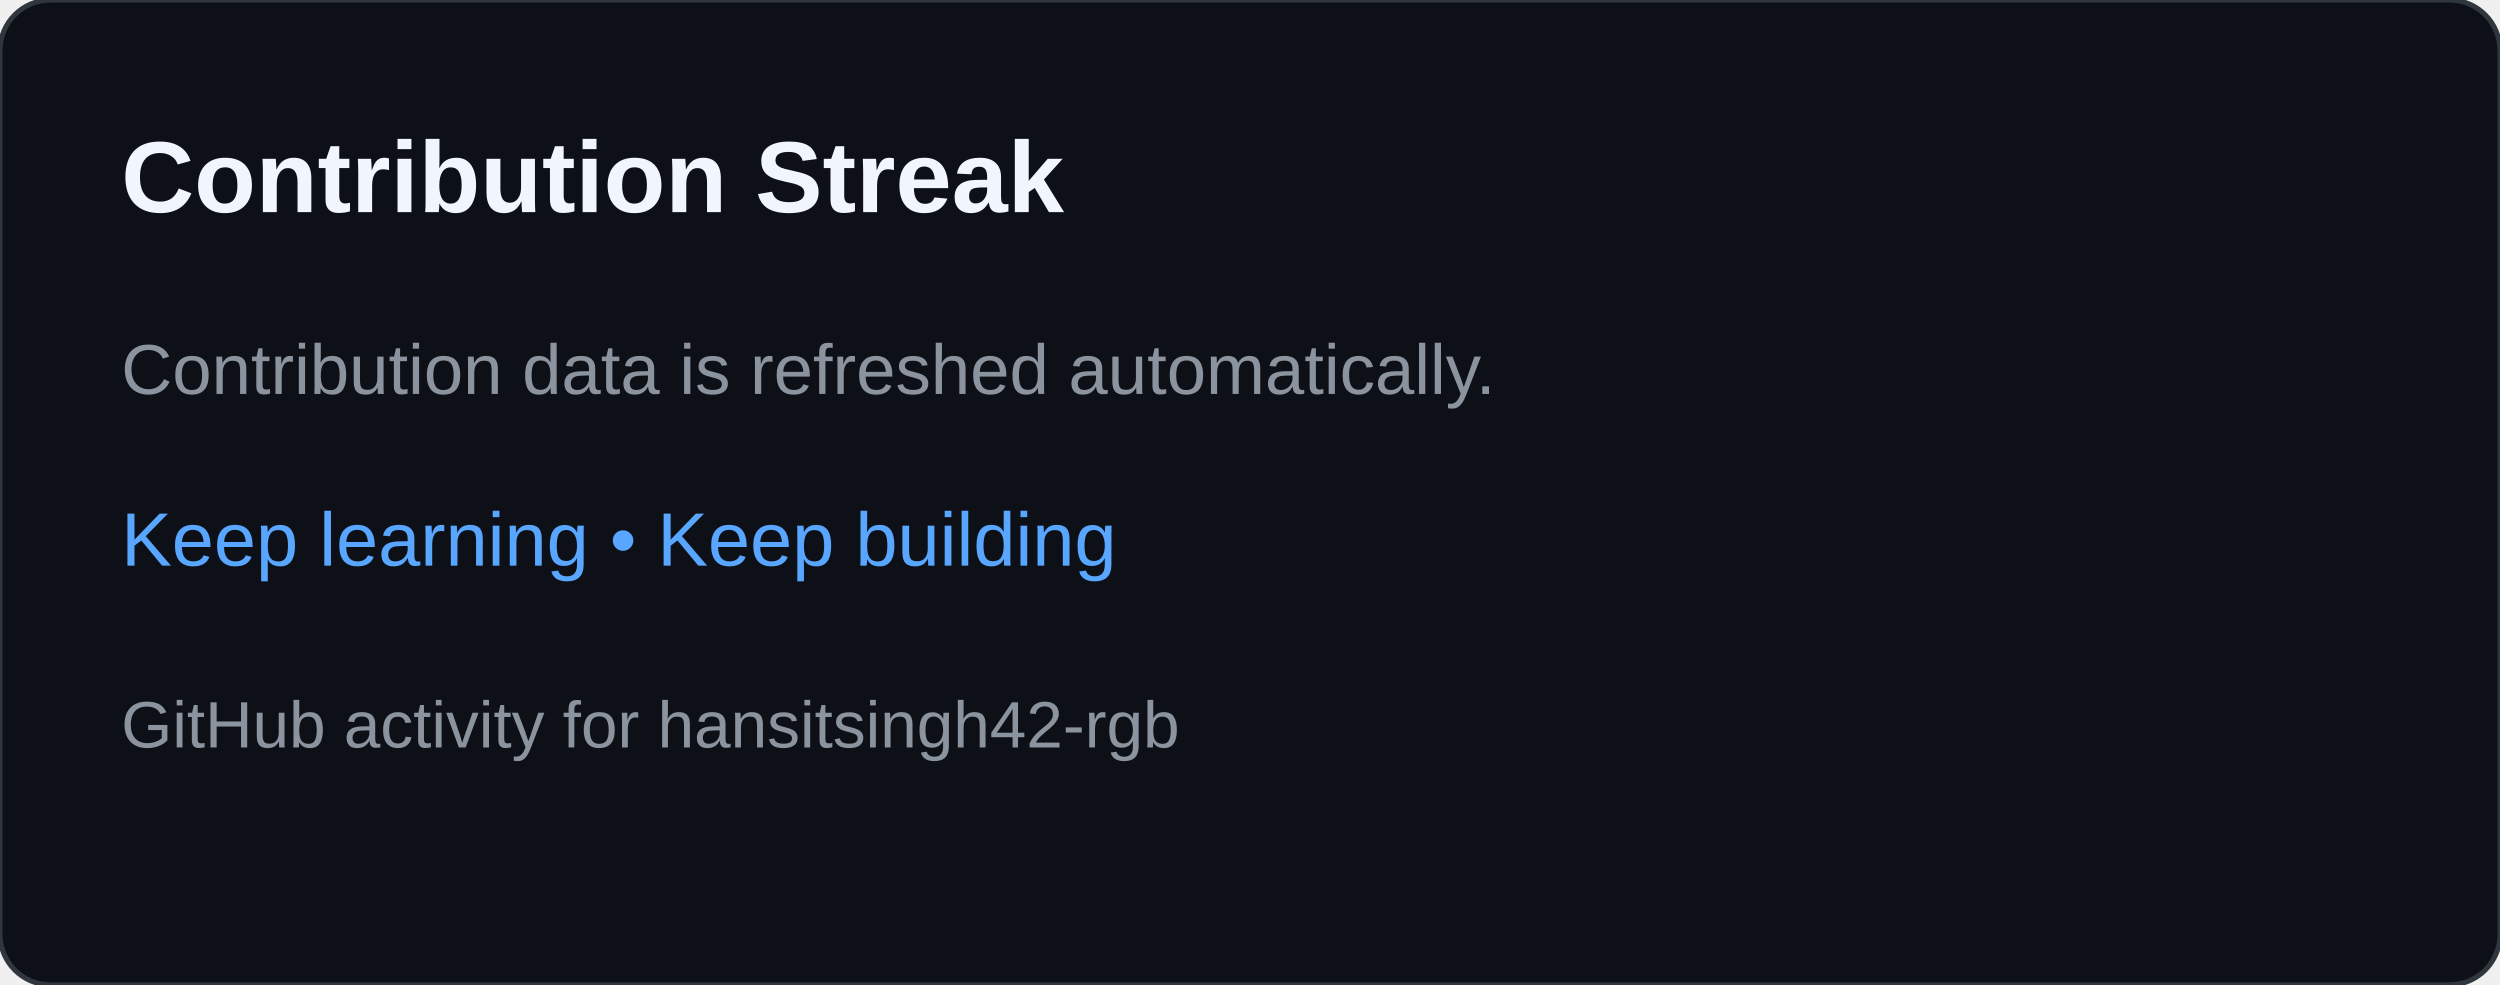
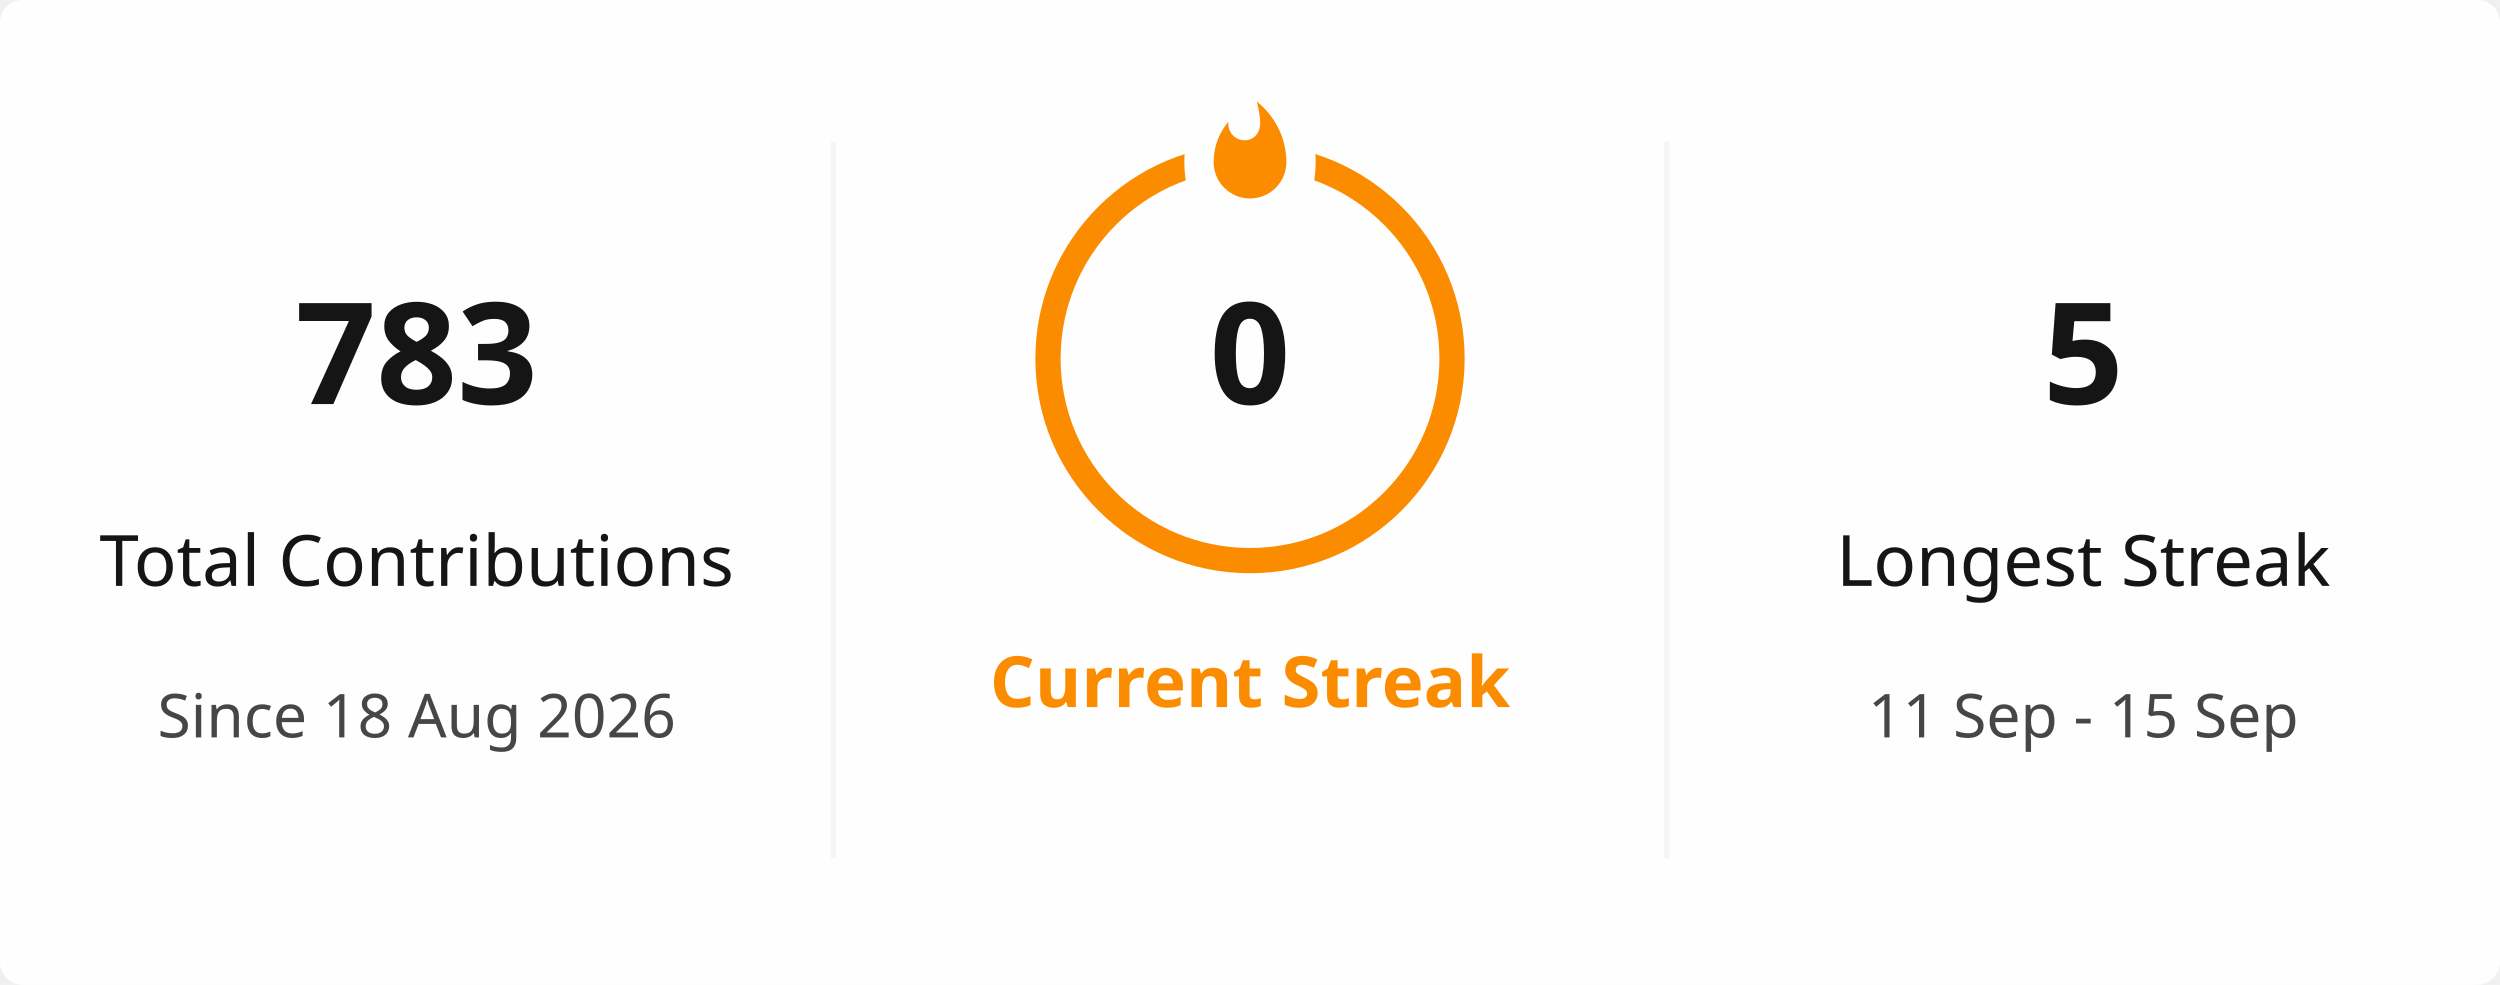
- <svg xmlns="http://www.w3.org/2000/svg" width="495" height="195" viewBox="0 0 495 195" role="img" aria-labelledby="title desc">
-   <rect width="495" height="195" rx="10" fill="#0d1117" stroke="#30363d" />
-   <text x="24" y="42" fill="#f0f6fc" font-family="Arial,sans-serif" font-size="20" font-weight="700">Contribution Streak</text>
-   <text x="24" y="78" fill="#8b949e" font-family="Arial,sans-serif" font-size="14">Contribution data is refreshed automatically.</text>
-   <text x="24" y="112" fill="#58a6ff" font-family="Arial,sans-serif" font-size="15">Keep learning • Keep building</text>
-   <text x="24" y="148" fill="#8b949e" font-family="Arial,sans-serif" font-size="13">GitHub activity for hansitsingh42-rgb</text>
+ <svg xmlns="http://www.w3.org/2000/svg" viewBox="0 0 495 195" width="495px" height="195px" role="img" aria-label="hansitsingh42-rgb's GitHub streak">
+   <defs>
+     <clipPath id="streak-card-clip">
+       <rect width="495" height="195" rx="4.5" />
+     </clipPath>
+     <mask id="streak-ring-mask">
+       <rect width="495" height="195" fill="white" />
+       <ellipse cx="247.5" cy="32" rx="13" ry="18" fill="black" />
+     </mask>
+   </defs>
+   <rect width="495" height="195" rx="4.5" fill="#FFFEFE" />
+   <g clip-path="url(#streak-card-clip)">
+     <line x1="165" y1="28" x2="165" y2="170" stroke="#E4E2E2" stroke-width="1" opacity="0.35" />
+     <line x1="330" y1="28" x2="330" y2="170" stroke="#E4E2E2" stroke-width="1" opacity="0.35" />
+     <g text-anchor="middle">
+       <text x="82.5" y="80" fill="#151515" font-family="Segoe UI, Ubuntu, sans-serif" font-size="28" font-weight="700">783</text>
+       <text x="82.5" y="116" fill="#151515" font-family="Segoe UI, Ubuntu, sans-serif" font-size="14" font-weight="400">Total Contributions</text>
+       <text x="82.5" y="146" fill="#464646" font-family="Segoe UI, Ubuntu, sans-serif" font-size="12" font-weight="400">Since 18 Aug 2026</text>
+     </g>
+     <g text-anchor="middle">
+       <circle cx="247.5" cy="71" r="40" fill="none" stroke="#FB8C00" stroke-width="5" mask="url(#streak-ring-mask)" />
+       <path d="M 1.5 0.67 C 1.5 0.67 2.24 3.32 2.24 5.47 C 2.24 7.53 0.89 9.2 -1.17 9.2 C -3.23 9.2 -4.79 7.53 -4.79 5.47 L -4.76 5.11 C -6.78 7.51 -8 10.62 -8 13.99 C -8 18.41 -4.42 22 0 22 C 4.42 22 8 18.41 8 13.99 C 8 8.6 5.41 3.79 1.5 0.67 Z" transform="translate(247.5 19.5) scale(0.9)" fill="#FB8C00" />
+       <text x="247.5" y="80" fill="#151515" font-family="Segoe UI, Ubuntu, sans-serif" font-size="28" font-weight="700">0</text>
+       <text x="247.5" y="140" fill="#FB8C00" font-family="Segoe UI, Ubuntu, sans-serif" font-size="14" font-weight="700">Current Streak</text>
+       <text x="247.5" y="166" fill="#464646" font-family="Segoe UI, Ubuntu, sans-serif" font-size="12" font-weight="400" />
+     </g>
+     <g text-anchor="middle">
+       <text x="412.5" y="80" fill="#151515" font-family="Segoe UI, Ubuntu, sans-serif" font-size="28" font-weight="700">5</text>
+       <text x="412.5" y="116" fill="#151515" font-family="Segoe UI, Ubuntu, sans-serif" font-size="14" font-weight="400">Longest Streak</text>
+       <text x="412.5" y="146" fill="#464646" font-family="Segoe UI, Ubuntu, sans-serif" font-size="12" font-weight="400">11 Sep - 15 Sep</text>
+     </g>
+   </g>
+   <rect x="0.5" y="0.5" width="494" height="194" rx="4" fill="none" stroke="transparent" />
</svg>
